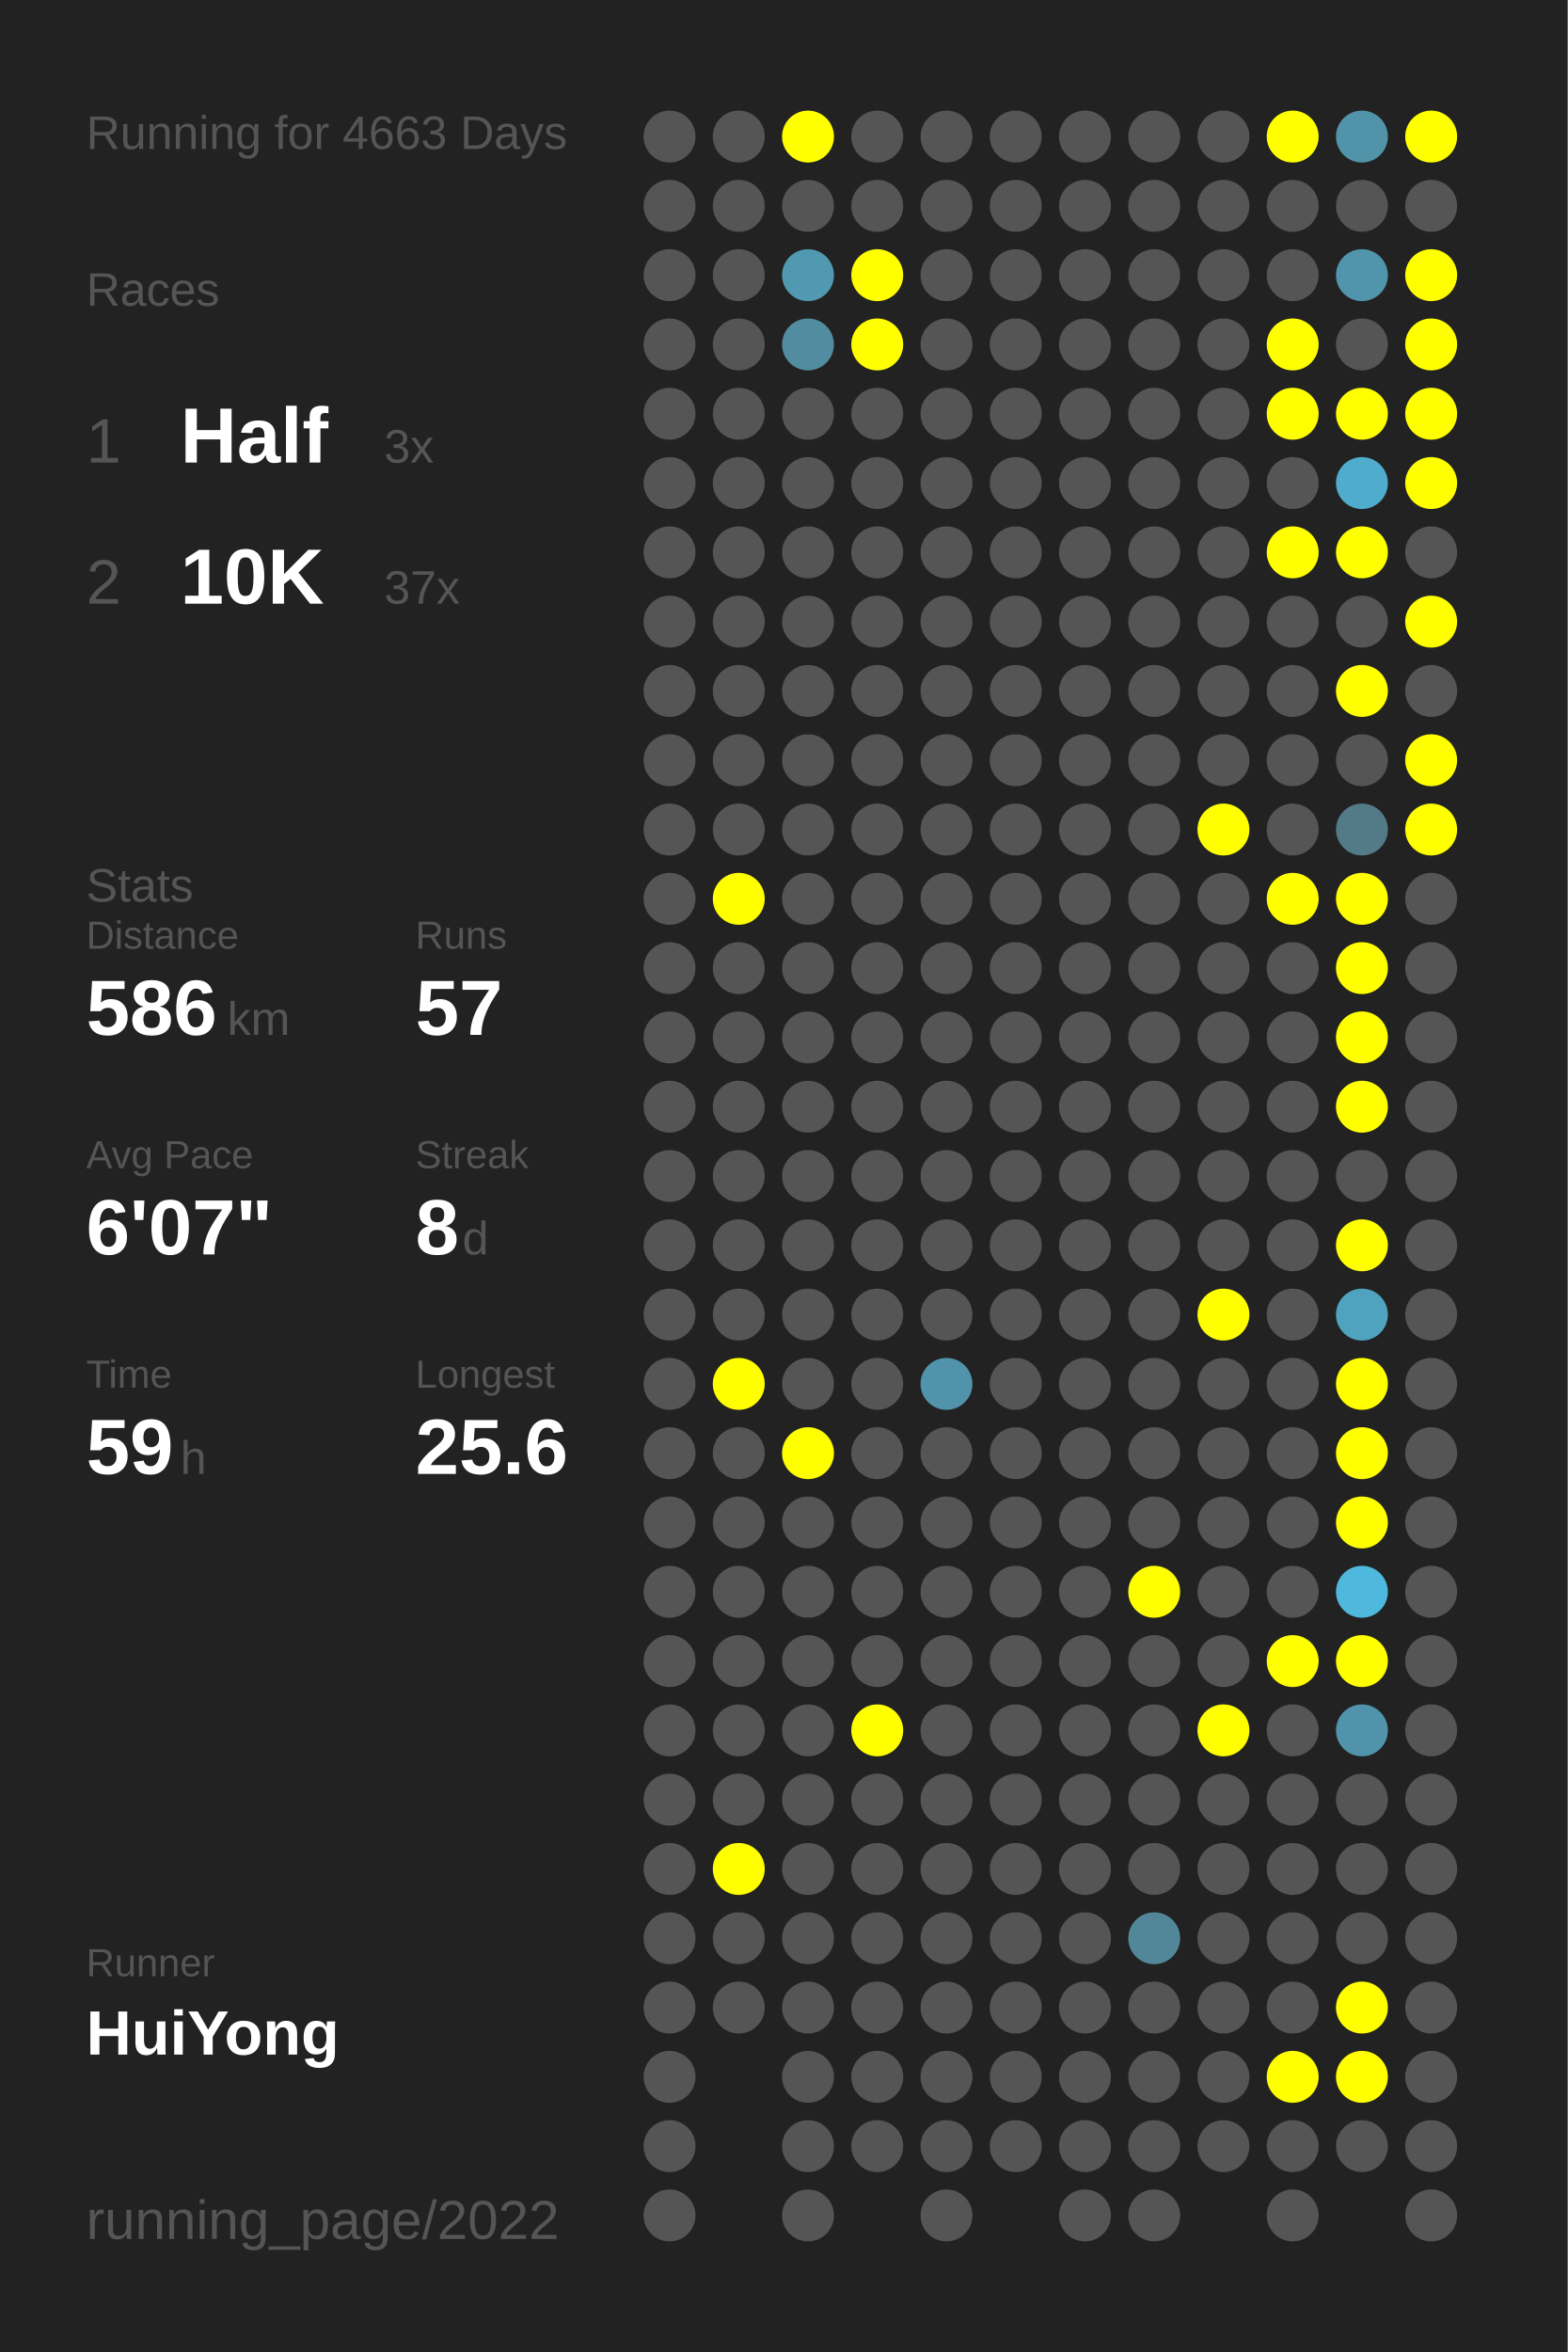
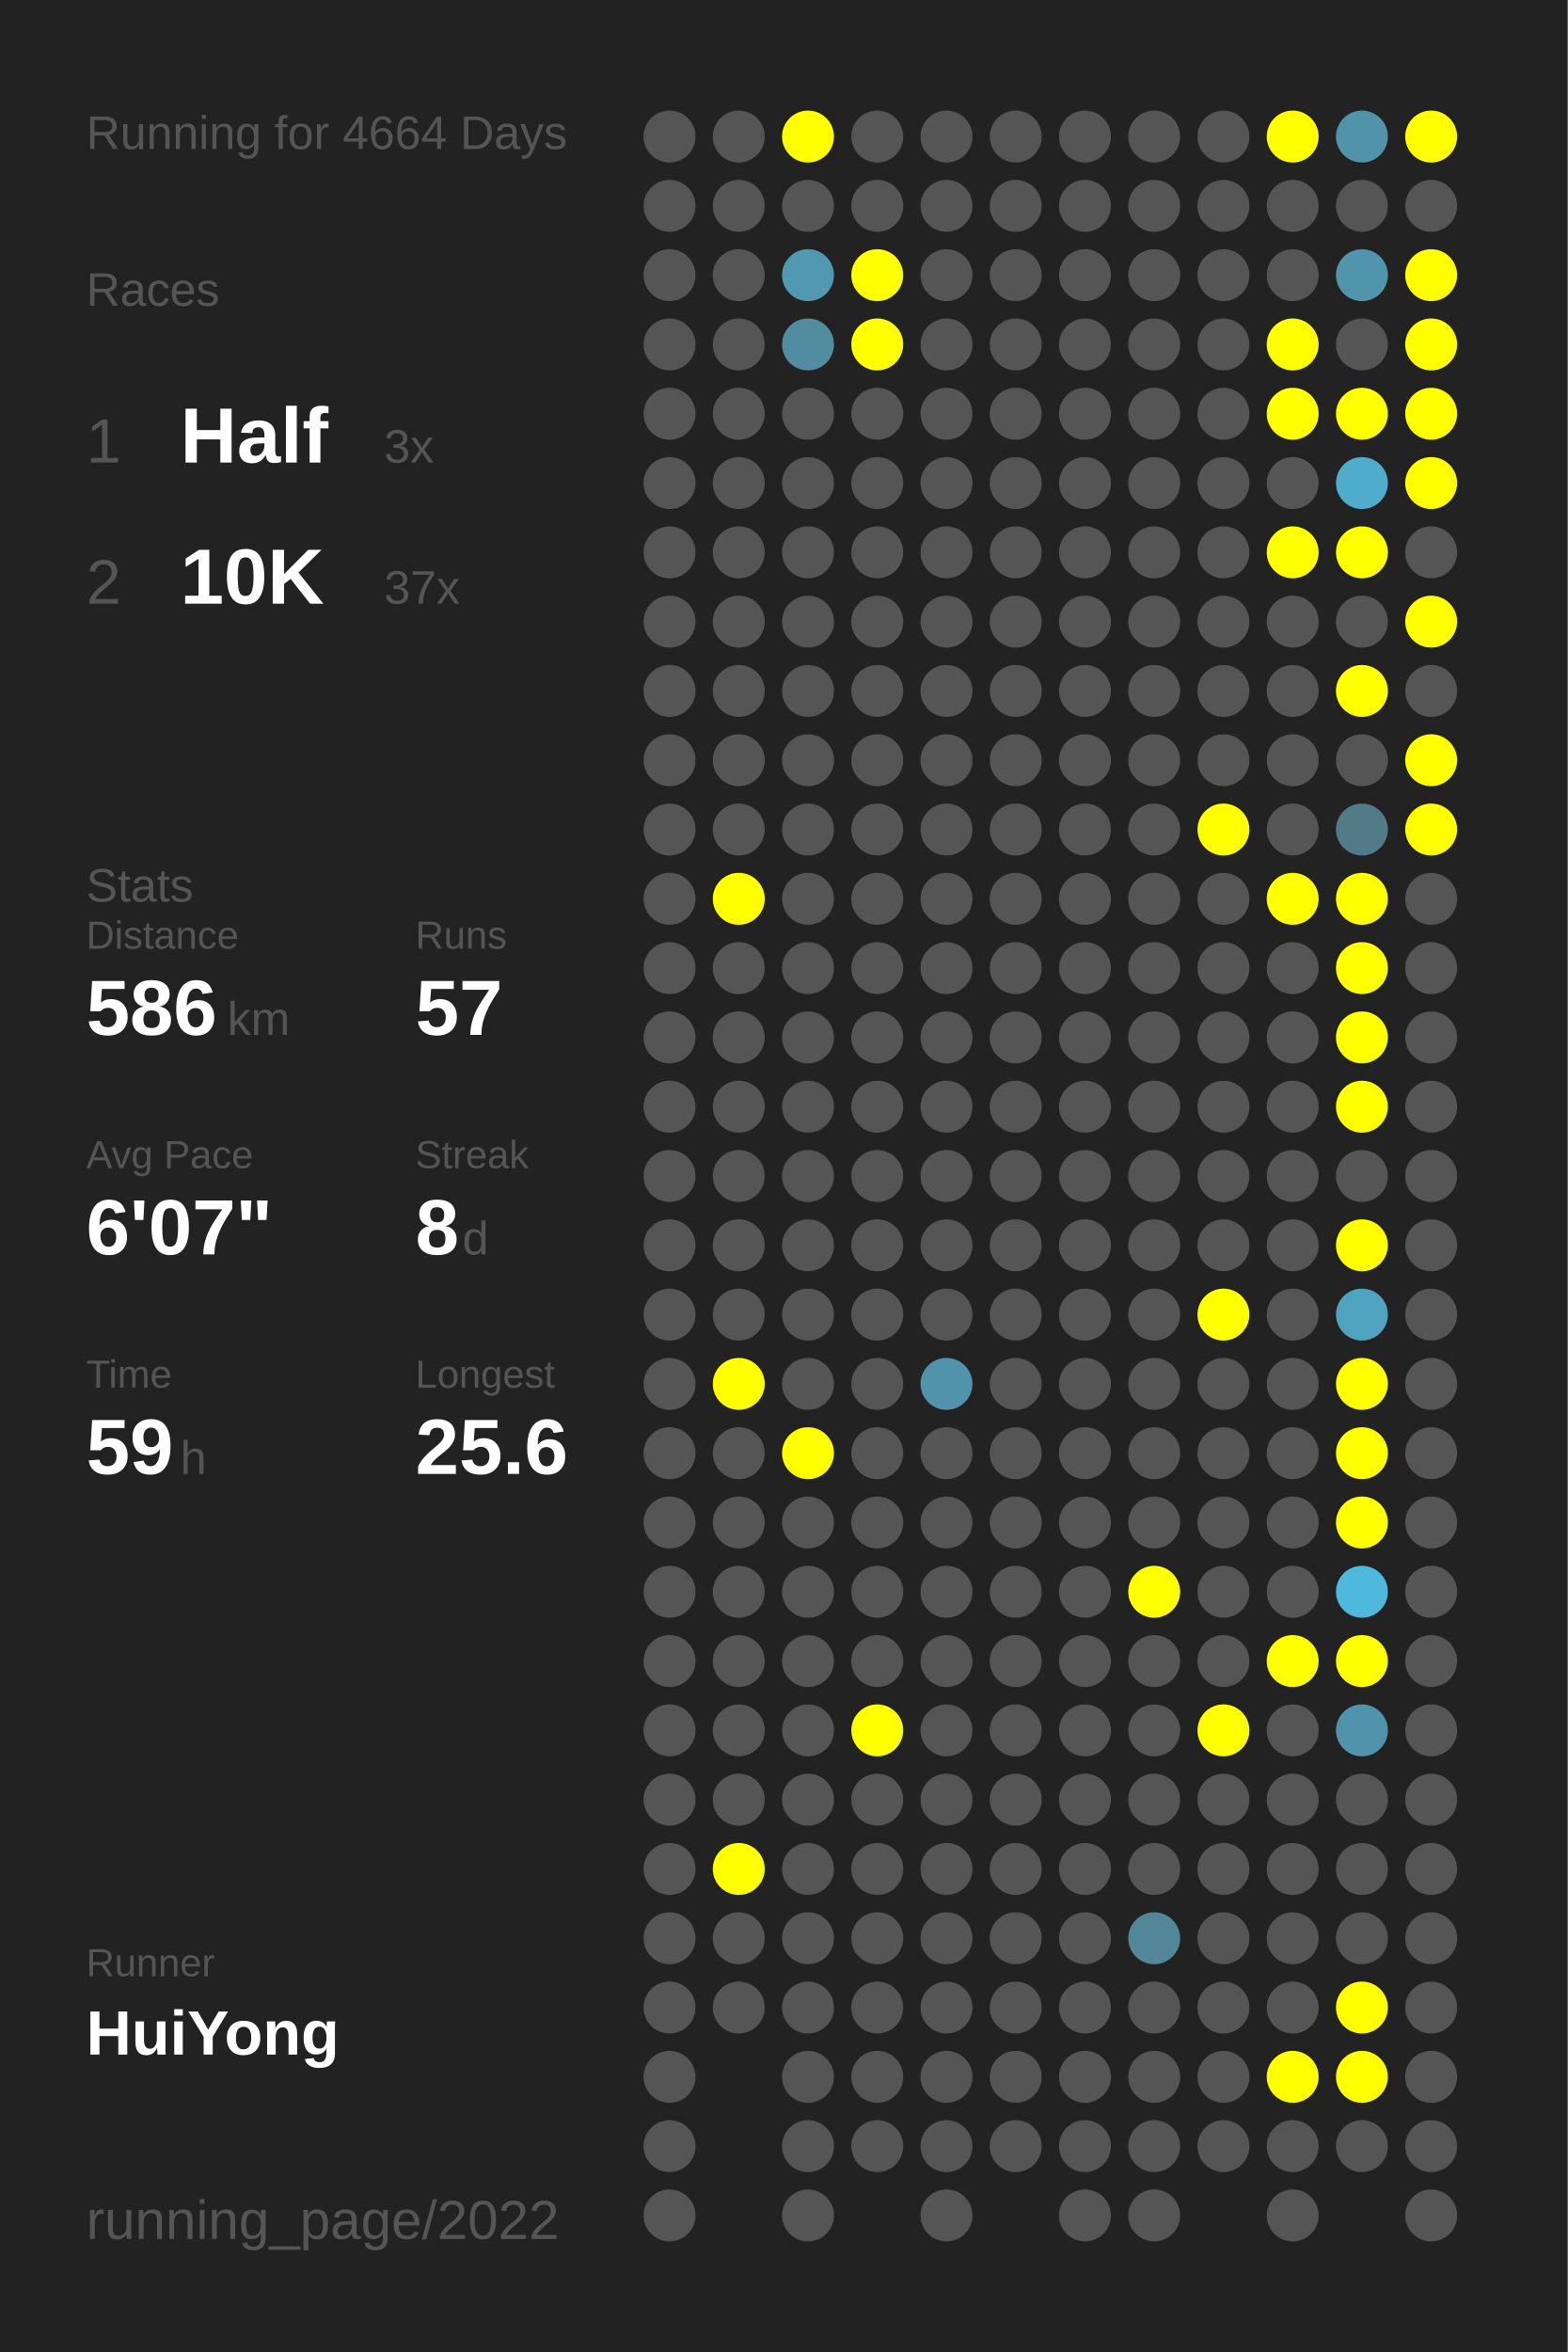
<svg xmlns="http://www.w3.org/2000/svg" baseProfile="full" height="300mm" version="1.1" viewBox="0,0,200,300" width="200mm">
  <defs />
  <rect fill="#222222" height="300" width="200" x="0" y="0" />
-   <text fill="#555555" style="font-size:6px; font-family:Arial;" x="11" y="19">Running for 4663 Days</text>
+   <text fill="#555555" style="font-size:6px; font-family:Arial;" x="11" y="19">Running for 4664 Days</text>
  <text fill="#555555" style="font-size:6px; font-family:Arial;" x="11" y="39">Races</text>
  <text fill="#555555" style="font-size:8px; font-family:Arial;" x="11" y="59">1</text>
  <text fill="#FFFFFF" style="font-size:10px; font-family:Arial; font-weight:bold;" x="23" y="59">Half</text>
  <text fill="#555555" style="font-size:6px; font-family:Arial;" x="49" y="59">3x</text>
  <text fill="#555555" style="font-size:8px; font-family:Arial;" x="11" y="77">2</text>
  <text fill="#FFFFFF" style="font-size:10px; font-family:Arial; font-weight:bold;" x="23" y="77">10K</text>
  <text fill="#555555" style="font-size:6px; font-family:Arial;" x="49" y="77">37x</text>
  <text fill="#555555" style="font-size:6px; font-family:Arial;" x="11" y="115">Stats</text>
  <text fill="#555555" style="font-size:5px; font-family:Arial;" x="11" y="121">Distance</text>
  <text fill="#FFFFFF" style="font-size:10px; font-family:Arial; font-weight:bold;" x="11" y="132">586</text>
  <text fill="#555555" style="font-size:6px; font-family:Arial;" x="29" y="132">km</text>
  <text fill="#555555" style="font-size:5px; font-family:Arial;" x="53" y="121">Runs</text>
  <text fill="#FFFFFF" style="font-size:10px; font-family:Arial; font-weight:bold;" x="53" y="132">57</text>
  <text fill="#555555" style="font-size:5px; font-family:Arial;" x="11" y="149">Avg Pace</text>
  <text fill="#FFFFFF" style="font-size:10px; font-family:Arial; font-weight:bold;" x="11" y="160">6'07"</text>
  <text fill="#555555" style="font-size:5px; font-family:Arial;" x="53" y="149">Streak</text>
  <text fill="#FFFFFF" style="font-size:10px; font-family:Arial; font-weight:bold;" x="53" y="160">8</text>
  <text fill="#555555" style="font-size:6px; font-family:Arial;" x="59" y="160">d</text>
  <text fill="#555555" style="font-size:5px; font-family:Arial;" x="11" y="177">Time</text>
  <text fill="#FFFFFF" style="font-size:10px; font-family:Arial; font-weight:bold;" x="11" y="188">59</text>
  <text fill="#555555" style="font-size:6px; font-family:Arial;" x="23" y="188">h</text>
  <text fill="#555555" style="font-size:5px; font-family:Arial;" x="53" y="177">Longest</text>
  <text fill="#FFFFFF" style="font-size:10px; font-family:Arial; font-weight:bold;" x="53" y="188">25.6</text>
  <text fill="#555555" style="font-size:5px; font-family:Arial;" x="11" y="252.065">Runner</text>
  <text fill="#FFFFFF" style="font-size:8px; font-family:Arial; font-weight:bold;" x="11" y="262.065">HuiYong</text>
  <text fill="#555555" style="font-size:7px; font-family:Arial;" x="11" y="285.581">running_page/2022</text>
  <circle cx="85.417" cy="17.419" fill="#555555" r="3.312" />
  <circle cx="85.417" cy="26.258" fill="#555555" r="3.312" />
  <circle cx="85.417" cy="35.097" fill="#555555" r="3.312" />
  <circle cx="85.417" cy="43.935" fill="#555555" r="3.312" />
  <circle cx="85.417" cy="52.774" fill="#555555" r="3.312" />
  <circle cx="85.417" cy="61.613" fill="#555555" r="3.312" />
  <circle cx="85.417" cy="70.452" fill="#555555" r="3.312" />
  <circle cx="85.417" cy="79.29" fill="#555555" r="3.312" />
  <circle cx="85.417" cy="88.129" fill="#555555" r="3.312" />
  <circle cx="85.417" cy="96.968" fill="#555555" r="3.312" />
  <circle cx="85.417" cy="105.806" fill="#555555" r="3.312" />
  <circle cx="85.417" cy="114.645" fill="#555555" r="3.312" />
  <circle cx="85.417" cy="123.484" fill="#555555" r="3.312" />
  <circle cx="85.417" cy="132.323" fill="#555555" r="3.312" />
  <circle cx="85.417" cy="141.161" fill="#555555" r="3.312" />
  <circle cx="85.417" cy="150" fill="#555555" r="3.312" />
  <circle cx="85.417" cy="158.839" fill="#555555" r="3.312" />
  <circle cx="85.417" cy="167.677" fill="#555555" r="3.312" />
  <circle cx="85.417" cy="176.516" fill="#555555" r="3.312" />
  <circle cx="85.417" cy="185.355" fill="#555555" r="3.312" />
  <circle cx="85.417" cy="194.194" fill="#555555" r="3.312" />
  <circle cx="85.417" cy="203.032" fill="#555555" r="3.312" />
  <circle cx="85.417" cy="211.871" fill="#555555" r="3.312" />
  <circle cx="85.417" cy="220.71" fill="#555555" r="3.312" />
  <circle cx="85.417" cy="229.548" fill="#555555" r="3.312" />
  <circle cx="85.417" cy="238.387" fill="#555555" r="3.312" />
  <circle cx="85.417" cy="247.226" fill="#555555" r="3.312" />
  <circle cx="85.417" cy="256.065" fill="#555555" r="3.312" />
  <circle cx="85.417" cy="264.903" fill="#555555" r="3.312" />
  <circle cx="85.417" cy="273.742" fill="#555555" r="3.312" />
  <circle cx="85.417" cy="282.581" fill="#555555" r="3.312" />
  <circle cx="94.25" cy="17.419" fill="#555555" r="3.312" />
  <circle cx="94.25" cy="26.258" fill="#555555" r="3.312" />
  <circle cx="94.25" cy="35.097" fill="#555555" r="3.312" />
  <circle cx="94.25" cy="43.935" fill="#555555" r="3.312" />
  <circle cx="94.25" cy="52.774" fill="#555555" r="3.312" />
  <circle cx="94.25" cy="61.613" fill="#555555" r="3.312" />
  <circle cx="94.25" cy="70.452" fill="#555555" r="3.312" />
  <circle cx="94.25" cy="79.29" fill="#555555" r="3.312" />
  <circle cx="94.25" cy="88.129" fill="#555555" r="3.312" />
  <circle cx="94.25" cy="96.968" fill="#555555" r="3.312" />
  <circle cx="94.25" cy="105.806" fill="#555555" r="3.312" />
  <circle cx="94.25" cy="114.645" fill="#FFFF00" r="3.312" />
  <circle cx="94.25" cy="123.484" fill="#555555" r="3.312" />
  <circle cx="94.25" cy="132.323" fill="#555555" r="3.312" />
  <circle cx="94.25" cy="141.161" fill="#555555" r="3.312" />
  <circle cx="94.25" cy="150" fill="#555555" r="3.312" />
  <circle cx="94.25" cy="158.839" fill="#555555" r="3.312" />
  <circle cx="94.25" cy="167.677" fill="#555555" r="3.312" />
  <circle cx="94.25" cy="176.516" fill="#FFFF00" r="3.312" />
  <circle cx="94.25" cy="185.355" fill="#555555" r="3.312" />
  <circle cx="94.25" cy="194.194" fill="#555555" r="3.312" />
  <circle cx="94.25" cy="203.032" fill="#555555" r="3.312" />
  <circle cx="94.25" cy="211.871" fill="#555555" r="3.312" />
  <circle cx="94.25" cy="220.71" fill="#555555" r="3.312" />
  <circle cx="94.25" cy="229.548" fill="#555555" r="3.312" />
  <circle cx="94.25" cy="238.387" fill="#FFFF00" r="3.312" />
  <circle cx="94.25" cy="247.226" fill="#555555" r="3.312" />
  <circle cx="94.25" cy="256.065" fill="#555555" r="3.312" />
  <circle cx="103.083" cy="17.419" fill="#FFFF00" r="3.312" />
  <circle cx="103.083" cy="26.258" fill="#555555" r="3.312" />
  <circle cx="103.083" cy="35.097" fill="#5099b1" r="3.312" />
  <circle cx="103.083" cy="43.935" fill="#518ca0" r="3.312" />
  <circle cx="103.083" cy="52.774" fill="#555555" r="3.312" />
  <circle cx="103.083" cy="61.613" fill="#555555" r="3.312" />
  <circle cx="103.083" cy="70.452" fill="#555555" r="3.312" />
  <circle cx="103.083" cy="79.29" fill="#555555" r="3.312" />
  <circle cx="103.083" cy="88.129" fill="#555555" r="3.312" />
  <circle cx="103.083" cy="96.968" fill="#555555" r="3.312" />
  <circle cx="103.083" cy="105.806" fill="#555555" r="3.312" />
  <circle cx="103.083" cy="114.645" fill="#555555" r="3.312" />
  <circle cx="103.083" cy="123.484" fill="#555555" r="3.312" />
  <circle cx="103.083" cy="132.323" fill="#555555" r="3.312" />
  <circle cx="103.083" cy="141.161" fill="#555555" r="3.312" />
  <circle cx="103.083" cy="150" fill="#555555" r="3.312" />
  <circle cx="103.083" cy="158.839" fill="#555555" r="3.312" />
  <circle cx="103.083" cy="167.677" fill="#555555" r="3.312" />
  <circle cx="103.083" cy="176.516" fill="#555555" r="3.312" />
  <circle cx="103.083" cy="185.355" fill="#FFFF00" r="3.312" />
  <circle cx="103.083" cy="194.194" fill="#555555" r="3.312" />
  <circle cx="103.083" cy="203.032" fill="#555555" r="3.312" />
  <circle cx="103.083" cy="211.871" fill="#555555" r="3.312" />
  <circle cx="103.083" cy="220.71" fill="#555555" r="3.312" />
  <circle cx="103.083" cy="229.548" fill="#555555" r="3.312" />
  <circle cx="103.083" cy="238.387" fill="#555555" r="3.312" />
  <circle cx="103.083" cy="247.226" fill="#555555" r="3.312" />
  <circle cx="103.083" cy="256.065" fill="#555555" r="3.312" />
  <circle cx="103.083" cy="264.903" fill="#555555" r="3.312" />
  <circle cx="103.083" cy="273.742" fill="#555555" r="3.312" />
  <circle cx="103.083" cy="282.581" fill="#555555" r="3.312" />
  <circle cx="111.917" cy="17.419" fill="#555555" r="3.312" />
  <circle cx="111.917" cy="26.258" fill="#555555" r="3.312" />
  <circle cx="111.917" cy="35.097" fill="#FFFF00" r="3.312" />
  <circle cx="111.917" cy="43.935" fill="#FFFF00" r="3.312" />
  <circle cx="111.917" cy="52.774" fill="#555555" r="3.312" />
  <circle cx="111.917" cy="61.613" fill="#555555" r="3.312" />
  <circle cx="111.917" cy="70.452" fill="#555555" r="3.312" />
  <circle cx="111.917" cy="79.29" fill="#555555" r="3.312" />
  <circle cx="111.917" cy="88.129" fill="#555555" r="3.312" />
  <circle cx="111.917" cy="96.968" fill="#555555" r="3.312" />
  <circle cx="111.917" cy="105.806" fill="#555555" r="3.312" />
  <circle cx="111.917" cy="114.645" fill="#555555" r="3.312" />
  <circle cx="111.917" cy="123.484" fill="#555555" r="3.312" />
  <circle cx="111.917" cy="132.323" fill="#555555" r="3.312" />
  <circle cx="111.917" cy="141.161" fill="#555555" r="3.312" />
  <circle cx="111.917" cy="150" fill="#555555" r="3.312" />
  <circle cx="111.917" cy="158.839" fill="#555555" r="3.312" />
  <circle cx="111.917" cy="167.677" fill="#555555" r="3.312" />
  <circle cx="111.917" cy="176.516" fill="#555555" r="3.312" />
  <circle cx="111.917" cy="185.355" fill="#555555" r="3.312" />
  <circle cx="111.917" cy="194.194" fill="#555555" r="3.312" />
  <circle cx="111.917" cy="203.032" fill="#555555" r="3.312" />
  <circle cx="111.917" cy="211.871" fill="#555555" r="3.312" />
  <circle cx="111.917" cy="220.71" fill="#FFFF00" r="3.312" />
  <circle cx="111.917" cy="229.548" fill="#555555" r="3.312" />
  <circle cx="111.917" cy="238.387" fill="#555555" r="3.312" />
  <circle cx="111.917" cy="247.226" fill="#555555" r="3.312" />
  <circle cx="111.917" cy="256.065" fill="#555555" r="3.312" />
  <circle cx="111.917" cy="264.903" fill="#555555" r="3.312" />
  <circle cx="111.917" cy="273.742" fill="#555555" r="3.312" />
  <circle cx="120.75" cy="17.419" fill="#555555" r="3.312" />
  <circle cx="120.75" cy="26.258" fill="#555555" r="3.312" />
  <circle cx="120.75" cy="35.097" fill="#555555" r="3.312" />
  <circle cx="120.75" cy="43.935" fill="#555555" r="3.312" />
  <circle cx="120.75" cy="52.774" fill="#555555" r="3.312" />
  <circle cx="120.75" cy="61.613" fill="#555555" r="3.312" />
  <circle cx="120.75" cy="70.452" fill="#555555" r="3.312" />
  <circle cx="120.75" cy="79.29" fill="#555555" r="3.312" />
  <circle cx="120.75" cy="88.129" fill="#555555" r="3.312" />
  <circle cx="120.75" cy="96.968" fill="#555555" r="3.312" />
  <circle cx="120.75" cy="105.806" fill="#555555" r="3.312" />
  <circle cx="120.75" cy="114.645" fill="#555555" r="3.312" />
  <circle cx="120.75" cy="123.484" fill="#555555" r="3.312" />
  <circle cx="120.75" cy="132.323" fill="#555555" r="3.312" />
  <circle cx="120.75" cy="141.161" fill="#555555" r="3.312" />
  <circle cx="120.75" cy="150" fill="#555555" r="3.312" />
  <circle cx="120.75" cy="158.839" fill="#555555" r="3.312" />
  <circle cx="120.75" cy="167.677" fill="#555555" r="3.312" />
  <circle cx="120.75" cy="176.516" fill="#5093aa" r="3.312" />
  <circle cx="120.75" cy="185.355" fill="#555555" r="3.312" />
  <circle cx="120.75" cy="194.194" fill="#555555" r="3.312" />
  <circle cx="120.75" cy="203.032" fill="#555555" r="3.312" />
  <circle cx="120.75" cy="211.871" fill="#555555" r="3.312" />
  <circle cx="120.75" cy="220.71" fill="#555555" r="3.312" />
  <circle cx="120.75" cy="229.548" fill="#555555" r="3.312" />
  <circle cx="120.75" cy="238.387" fill="#555555" r="3.312" />
  <circle cx="120.75" cy="247.226" fill="#555555" r="3.312" />
  <circle cx="120.75" cy="256.065" fill="#555555" r="3.312" />
  <circle cx="120.75" cy="264.903" fill="#555555" r="3.312" />
  <circle cx="120.75" cy="273.742" fill="#555555" r="3.312" />
  <circle cx="120.75" cy="282.581" fill="#555555" r="3.312" />
  <circle cx="129.583" cy="17.419" fill="#555555" r="3.312" />
  <circle cx="129.583" cy="26.258" fill="#555555" r="3.312" />
  <circle cx="129.583" cy="35.097" fill="#555555" r="3.312" />
  <circle cx="129.583" cy="43.935" fill="#555555" r="3.312" />
  <circle cx="129.583" cy="52.774" fill="#555555" r="3.312" />
  <circle cx="129.583" cy="61.613" fill="#555555" r="3.312" />
  <circle cx="129.583" cy="70.452" fill="#555555" r="3.312" />
  <circle cx="129.583" cy="79.29" fill="#555555" r="3.312" />
  <circle cx="129.583" cy="88.129" fill="#555555" r="3.312" />
  <circle cx="129.583" cy="96.968" fill="#555555" r="3.312" />
  <circle cx="129.583" cy="105.806" fill="#555555" r="3.312" />
  <circle cx="129.583" cy="114.645" fill="#555555" r="3.312" />
  <circle cx="129.583" cy="123.484" fill="#555555" r="3.312" />
  <circle cx="129.583" cy="132.323" fill="#555555" r="3.312" />
  <circle cx="129.583" cy="141.161" fill="#555555" r="3.312" />
  <circle cx="129.583" cy="150" fill="#555555" r="3.312" />
  <circle cx="129.583" cy="158.839" fill="#555555" r="3.312" />
  <circle cx="129.583" cy="167.677" fill="#555555" r="3.312" />
  <circle cx="129.583" cy="176.516" fill="#555555" r="3.312" />
  <circle cx="129.583" cy="185.355" fill="#555555" r="3.312" />
  <circle cx="129.583" cy="194.194" fill="#555555" r="3.312" />
  <circle cx="129.583" cy="203.032" fill="#555555" r="3.312" />
  <circle cx="129.583" cy="211.871" fill="#555555" r="3.312" />
  <circle cx="129.583" cy="220.71" fill="#555555" r="3.312" />
  <circle cx="129.583" cy="229.548" fill="#555555" r="3.312" />
  <circle cx="129.583" cy="238.387" fill="#555555" r="3.312" />
  <circle cx="129.583" cy="247.226" fill="#555555" r="3.312" />
  <circle cx="129.583" cy="256.065" fill="#555555" r="3.312" />
  <circle cx="129.583" cy="264.903" fill="#555555" r="3.312" />
  <circle cx="129.583" cy="273.742" fill="#555555" r="3.312" />
  <circle cx="138.417" cy="17.419" fill="#555555" r="3.312" />
  <circle cx="138.417" cy="26.258" fill="#555555" r="3.312" />
  <circle cx="138.417" cy="35.097" fill="#555555" r="3.312" />
  <circle cx="138.417" cy="43.935" fill="#555555" r="3.312" />
  <circle cx="138.417" cy="52.774" fill="#555555" r="3.312" />
  <circle cx="138.417" cy="61.613" fill="#555555" r="3.312" />
  <circle cx="138.417" cy="70.452" fill="#555555" r="3.312" />
  <circle cx="138.417" cy="79.29" fill="#555555" r="3.312" />
  <circle cx="138.417" cy="88.129" fill="#555555" r="3.312" />
  <circle cx="138.417" cy="96.968" fill="#555555" r="3.312" />
  <circle cx="138.417" cy="105.806" fill="#555555" r="3.312" />
  <circle cx="138.417" cy="114.645" fill="#555555" r="3.312" />
  <circle cx="138.417" cy="123.484" fill="#555555" r="3.312" />
  <circle cx="138.417" cy="132.323" fill="#555555" r="3.312" />
  <circle cx="138.417" cy="141.161" fill="#555555" r="3.312" />
  <circle cx="138.417" cy="150" fill="#555555" r="3.312" />
  <circle cx="138.417" cy="158.839" fill="#555555" r="3.312" />
  <circle cx="138.417" cy="167.677" fill="#555555" r="3.312" />
  <circle cx="138.417" cy="176.516" fill="#555555" r="3.312" />
  <circle cx="138.417" cy="185.355" fill="#555555" r="3.312" />
  <circle cx="138.417" cy="194.194" fill="#555555" r="3.312" />
  <circle cx="138.417" cy="203.032" fill="#555555" r="3.312" />
  <circle cx="138.417" cy="211.871" fill="#555555" r="3.312" />
  <circle cx="138.417" cy="220.71" fill="#555555" r="3.312" />
  <circle cx="138.417" cy="229.548" fill="#555555" r="3.312" />
  <circle cx="138.417" cy="238.387" fill="#555555" r="3.312" />
  <circle cx="138.417" cy="247.226" fill="#555555" r="3.312" />
  <circle cx="138.417" cy="256.065" fill="#555555" r="3.312" />
  <circle cx="138.417" cy="264.903" fill="#555555" r="3.312" />
  <circle cx="138.417" cy="273.742" fill="#555555" r="3.312" />
  <circle cx="138.417" cy="282.581" fill="#555555" r="3.312" />
  <circle cx="147.25" cy="17.419" fill="#555555" r="3.312" />
  <circle cx="147.25" cy="26.258" fill="#555555" r="3.312" />
  <circle cx="147.25" cy="35.097" fill="#555555" r="3.312" />
  <circle cx="147.25" cy="43.935" fill="#555555" r="3.312" />
  <circle cx="147.25" cy="52.774" fill="#555555" r="3.312" />
  <circle cx="147.25" cy="61.613" fill="#555555" r="3.312" />
  <circle cx="147.25" cy="70.452" fill="#555555" r="3.312" />
  <circle cx="147.25" cy="79.29" fill="#555555" r="3.312" />
  <circle cx="147.25" cy="88.129" fill="#555555" r="3.312" />
  <circle cx="147.25" cy="96.968" fill="#555555" r="3.312" />
  <circle cx="147.25" cy="105.806" fill="#555555" r="3.312" />
  <circle cx="147.25" cy="114.645" fill="#555555" r="3.312" />
  <circle cx="147.25" cy="123.484" fill="#555555" r="3.312" />
  <circle cx="147.25" cy="132.323" fill="#555555" r="3.312" />
  <circle cx="147.25" cy="141.161" fill="#555555" r="3.312" />
  <circle cx="147.25" cy="150" fill="#555555" r="3.312" />
  <circle cx="147.25" cy="158.839" fill="#555555" r="3.312" />
  <circle cx="147.25" cy="167.677" fill="#555555" r="3.312" />
  <circle cx="147.25" cy="176.516" fill="#555555" r="3.312" />
  <circle cx="147.25" cy="185.355" fill="#555555" r="3.312" />
  <circle cx="147.25" cy="194.194" fill="#555555" r="3.312" />
  <circle cx="147.25" cy="203.032" fill="#FFFF00" r="3.312" />
  <circle cx="147.25" cy="211.871" fill="#555555" r="3.312" />
  <circle cx="147.25" cy="220.71" fill="#555555" r="3.312" />
  <circle cx="147.25" cy="229.548" fill="#555555" r="3.312" />
  <circle cx="147.25" cy="238.387" fill="#555555" r="3.312" />
  <circle cx="147.25" cy="247.226" fill="#518799" r="3.312" />
  <circle cx="147.25" cy="256.065" fill="#555555" r="3.312" />
  <circle cx="147.25" cy="264.903" fill="#555555" r="3.312" />
  <circle cx="147.25" cy="273.742" fill="#555555" r="3.312" />
  <circle cx="147.25" cy="282.581" fill="#555555" r="3.312" />
  <circle cx="156.083" cy="17.419" fill="#555555" r="3.312" />
  <circle cx="156.083" cy="26.258" fill="#555555" r="3.312" />
  <circle cx="156.083" cy="35.097" fill="#555555" r="3.312" />
  <circle cx="156.083" cy="43.935" fill="#555555" r="3.312" />
  <circle cx="156.083" cy="52.774" fill="#555555" r="3.312" />
  <circle cx="156.083" cy="61.613" fill="#555555" r="3.312" />
  <circle cx="156.083" cy="70.452" fill="#555555" r="3.312" />
  <circle cx="156.083" cy="79.29" fill="#555555" r="3.312" />
  <circle cx="156.083" cy="88.129" fill="#555555" r="3.312" />
  <circle cx="156.083" cy="96.968" fill="#555555" r="3.312" />
  <circle cx="156.083" cy="105.806" fill="#FFFF00" r="3.312" />
  <circle cx="156.083" cy="114.645" fill="#555555" r="3.312" />
  <circle cx="156.083" cy="123.484" fill="#555555" r="3.312" />
  <circle cx="156.083" cy="132.323" fill="#555555" r="3.312" />
  <circle cx="156.083" cy="141.161" fill="#555555" r="3.312" />
  <circle cx="156.083" cy="150" fill="#555555" r="3.312" />
  <circle cx="156.083" cy="158.839" fill="#555555" r="3.312" />
  <circle cx="156.083" cy="167.677" fill="#FFFF00" r="3.312" />
  <circle cx="156.083" cy="176.516" fill="#555555" r="3.312" />
  <circle cx="156.083" cy="185.355" fill="#555555" r="3.312" />
  <circle cx="156.083" cy="194.194" fill="#555555" r="3.312" />
  <circle cx="156.083" cy="203.032" fill="#555555" r="3.312" />
  <circle cx="156.083" cy="211.871" fill="#555555" r="3.312" />
  <circle cx="156.083" cy="220.71" fill="#FFFF00" r="3.312" />
  <circle cx="156.083" cy="229.548" fill="#555555" r="3.312" />
  <circle cx="156.083" cy="238.387" fill="#555555" r="3.312" />
  <circle cx="156.083" cy="247.226" fill="#555555" r="3.312" />
  <circle cx="156.083" cy="256.065" fill="#555555" r="3.312" />
  <circle cx="156.083" cy="264.903" fill="#555555" r="3.312" />
  <circle cx="156.083" cy="273.742" fill="#555555" r="3.312" />
  <circle cx="164.917" cy="17.419" fill="#FFFF00" r="3.312" />
  <circle cx="164.917" cy="26.258" fill="#555555" r="3.312" />
  <circle cx="164.917" cy="35.097" fill="#555555" r="3.312" />
  <circle cx="164.917" cy="43.935" fill="#FFFF00" r="3.312" />
  <circle cx="164.917" cy="52.774" fill="#FFFF00" r="3.312" />
  <circle cx="164.917" cy="61.613" fill="#555555" r="3.312" />
  <circle cx="164.917" cy="70.452" fill="#FFFF00" r="3.312" />
  <circle cx="164.917" cy="79.29" fill="#555555" r="3.312" />
  <circle cx="164.917" cy="88.129" fill="#555555" r="3.312" />
  <circle cx="164.917" cy="96.968" fill="#555555" r="3.312" />
  <circle cx="164.917" cy="105.806" fill="#555555" r="3.312" />
  <circle cx="164.917" cy="114.645" fill="#FFFF00" r="3.312" />
  <circle cx="164.917" cy="123.484" fill="#555555" r="3.312" />
  <circle cx="164.917" cy="132.323" fill="#555555" r="3.312" />
  <circle cx="164.917" cy="141.161" fill="#555555" r="3.312" />
  <circle cx="164.917" cy="150" fill="#555555" r="3.312" />
  <circle cx="164.917" cy="158.839" fill="#555555" r="3.312" />
  <circle cx="164.917" cy="167.677" fill="#555555" r="3.312" />
  <circle cx="164.917" cy="176.516" fill="#555555" r="3.312" />
  <circle cx="164.917" cy="185.355" fill="#555555" r="3.312" />
  <circle cx="164.917" cy="194.194" fill="#555555" r="3.312" />
  <circle cx="164.917" cy="203.032" fill="#555555" r="3.312" />
  <circle cx="164.917" cy="211.871" fill="#FFFF00" r="3.312" />
  <circle cx="164.917" cy="220.71" fill="#555555" r="3.312" />
  <circle cx="164.917" cy="229.548" fill="#555555" r="3.312" />
  <circle cx="164.917" cy="238.387" fill="#555555" r="3.312" />
  <circle cx="164.917" cy="247.226" fill="#555555" r="3.312" />
  <circle cx="164.917" cy="256.065" fill="#555555" r="3.312" />
  <circle cx="164.917" cy="264.903" fill="#FFFF00" r="3.312" />
  <circle cx="164.917" cy="273.742" fill="#555555" r="3.312" />
  <circle cx="164.917" cy="282.581" fill="#555555" r="3.312" />
  <circle cx="173.75" cy="17.419" fill="#5193a9" r="3.312" />
  <circle cx="173.75" cy="26.258" fill="#555555" r="3.312" />
  <circle cx="173.75" cy="35.097" fill="#5095ac" r="3.312" />
  <circle cx="173.75" cy="43.935" fill="#555555" r="3.312" />
  <circle cx="173.75" cy="52.774" fill="#FFFF00" r="3.312" />
  <circle cx="173.75" cy="61.613" fill="#4faccc" r="3.312" />
  <circle cx="173.75" cy="70.452" fill="#FFFF00" r="3.312" />
  <circle cx="173.75" cy="79.29" fill="#555555" r="3.312" />
  <circle cx="173.75" cy="88.129" fill="#FFFF00" r="3.312" />
  <circle cx="173.75" cy="96.968" fill="#555555" r="3.312" />
  <circle cx="173.75" cy="105.806" fill="#527a87" r="3.312" />
  <circle cx="173.75" cy="114.645" fill="#FFFF00" r="3.312" />
  <circle cx="173.75" cy="123.484" fill="#FFFF00" r="3.312" />
  <circle cx="173.75" cy="132.323" fill="#FFFF00" r="3.312" />
  <circle cx="173.75" cy="141.161" fill="#FFFF00" r="3.312" />
  <circle cx="173.75" cy="150" fill="#555555" r="3.312" />
  <circle cx="173.75" cy="158.839" fill="#FFFF00" r="3.312" />
  <circle cx="173.75" cy="167.677" fill="#4fa3bf" r="3.312" />
  <circle cx="173.75" cy="176.516" fill="#FFFF00" r="3.312" />
  <circle cx="173.75" cy="185.355" fill="#FFFF00" r="3.312" />
  <circle cx="173.75" cy="194.194" fill="#FFFF00" r="3.312" />
  <circle cx="173.75" cy="203.032" fill="#4eb9dd" r="3.312" />
  <circle cx="173.75" cy="211.871" fill="#FFFF00" r="3.312" />
  <circle cx="173.75" cy="220.71" fill="#5093aa" r="3.312" />
  <circle cx="173.75" cy="229.548" fill="#555555" r="3.312" />
  <circle cx="173.75" cy="238.387" fill="#555555" r="3.312" />
  <circle cx="173.75" cy="247.226" fill="#555555" r="3.312" />
  <circle cx="173.75" cy="256.065" fill="#FFFF00" r="3.312" />
  <circle cx="173.75" cy="264.903" fill="#FFFF00" r="3.312" />
  <circle cx="173.75" cy="273.742" fill="#555555" r="3.312" />
  <circle cx="182.583" cy="17.419" fill="#FFFF00" r="3.312" />
  <circle cx="182.583" cy="26.258" fill="#555555" r="3.312" />
  <circle cx="182.583" cy="35.097" fill="#FFFF00" r="3.312" />
  <circle cx="182.583" cy="43.935" fill="#FFFF00" r="3.312" />
  <circle cx="182.583" cy="52.774" fill="#FFFF00" r="3.312" />
  <circle cx="182.583" cy="61.613" fill="#FFFF00" r="3.312" />
  <circle cx="182.583" cy="70.452" fill="#555555" r="3.312" />
  <circle cx="182.583" cy="79.29" fill="#FFFF00" r="3.312" />
  <circle cx="182.583" cy="88.129" fill="#555555" r="3.312" />
  <circle cx="182.583" cy="96.968" fill="#FFFF00" r="3.312" />
  <circle cx="182.583" cy="105.806" fill="#FFFF00" r="3.312" />
  <circle cx="182.583" cy="114.645" fill="#555555" r="3.312" />
  <circle cx="182.583" cy="123.484" fill="#555555" r="3.312" />
  <circle cx="182.583" cy="132.323" fill="#555555" r="3.312" />
  <circle cx="182.583" cy="141.161" fill="#555555" r="3.312" />
  <circle cx="182.583" cy="150" fill="#555555" r="3.312" />
  <circle cx="182.583" cy="158.839" fill="#555555" r="3.312" />
  <circle cx="182.583" cy="167.677" fill="#555555" r="3.312" />
  <circle cx="182.583" cy="176.516" fill="#555555" r="3.312" />
  <circle cx="182.583" cy="185.355" fill="#555555" r="3.312" />
  <circle cx="182.583" cy="194.194" fill="#555555" r="3.312" />
  <circle cx="182.583" cy="203.032" fill="#555555" r="3.312" />
  <circle cx="182.583" cy="211.871" fill="#555555" r="3.312" />
  <circle cx="182.583" cy="220.71" fill="#555555" r="3.312" />
  <circle cx="182.583" cy="229.548" fill="#555555" r="3.312" />
  <circle cx="182.583" cy="238.387" fill="#555555" r="3.312" />
  <circle cx="182.583" cy="247.226" fill="#555555" r="3.312" />
  <circle cx="182.583" cy="256.065" fill="#555555" r="3.312" />
  <circle cx="182.583" cy="264.903" fill="#555555" r="3.312" />
  <circle cx="182.583" cy="273.742" fill="#555555" r="3.312" />
  <circle cx="182.583" cy="282.581" fill="#555555" r="3.312" />
</svg>
